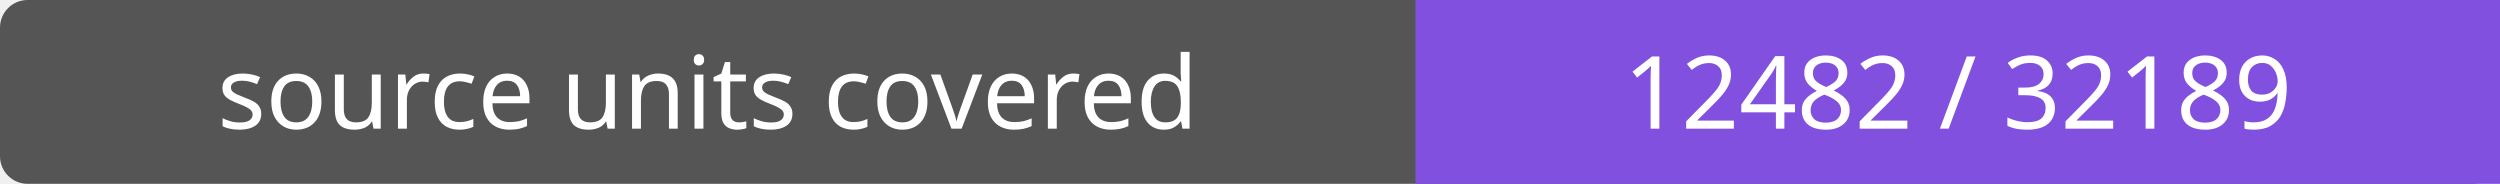
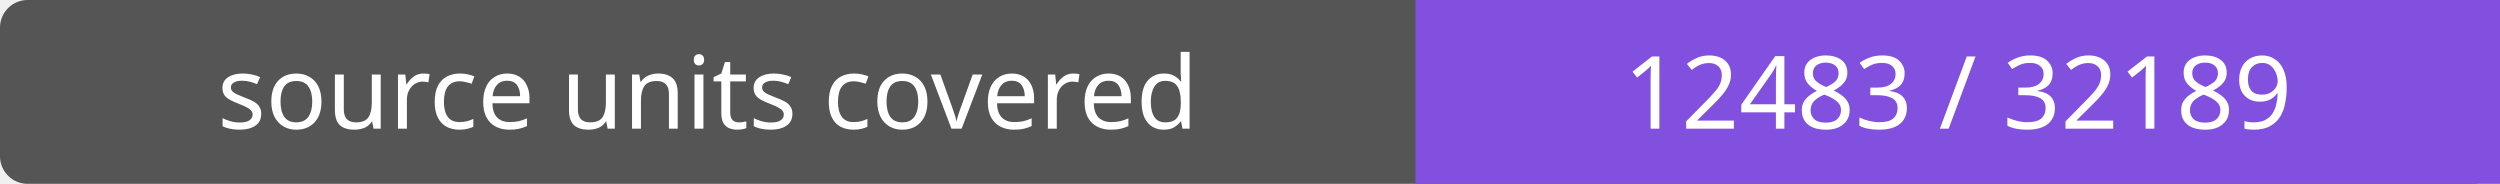
- <svg xmlns="http://www.w3.org/2000/svg" width="272" height="20" role="img" aria-label="source units covered: 12482 / 32189">
+ <svg xmlns="http://www.w3.org/2000/svg" width="272" height="20" role="img" aria-label="source units covered: 12483 / 32189">
  <rect width="272" height="20" rx="3" fill="#555" />
  <path fill="#8250df" d="M154 0h118v20H154z" />
  <g fill="#fff" text-anchor="middle" font-family="Verdana,sans-serif" font-size="11">
    <text x="77.0" y="14">source units covered</text>
-     <text x="213.0" y="14">12482 / 32189</text>
+     <text x="213.0" y="14">12483 / 32189</text>
  </g>
</svg>
